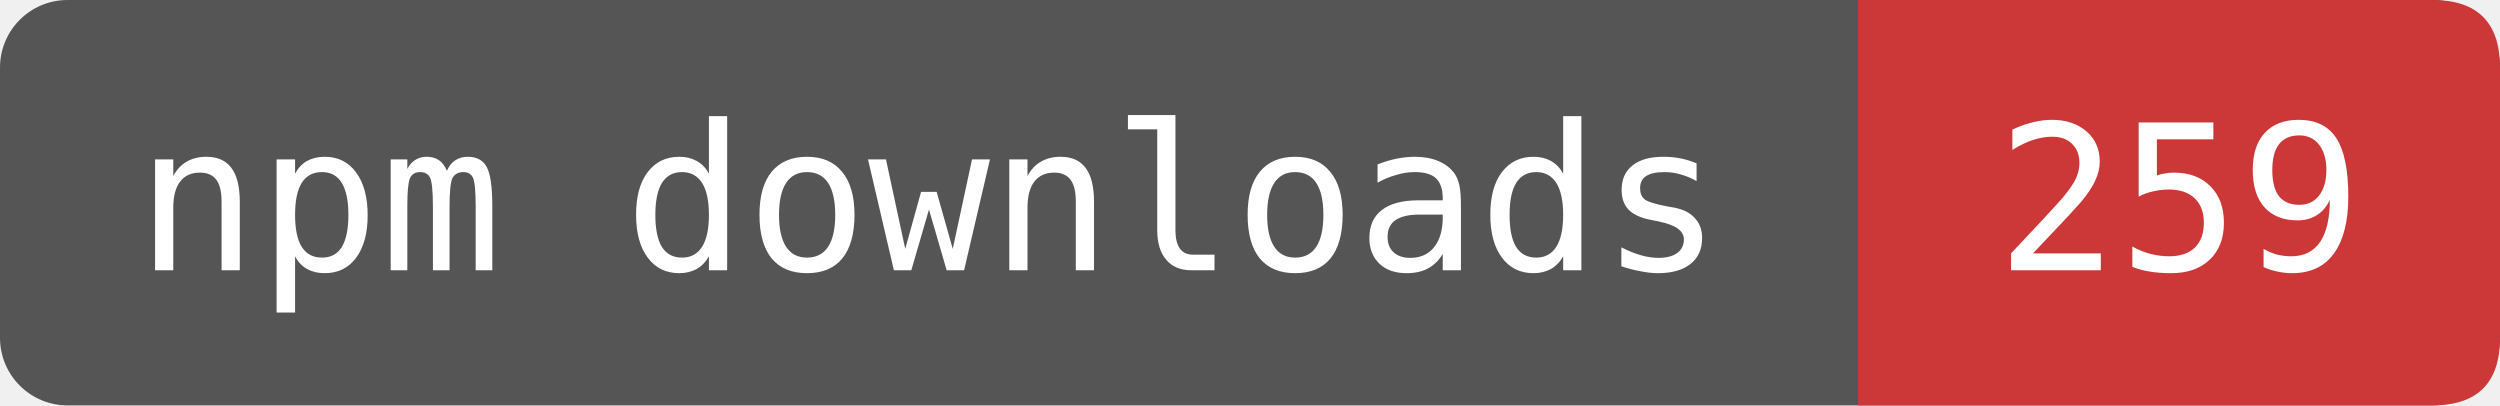
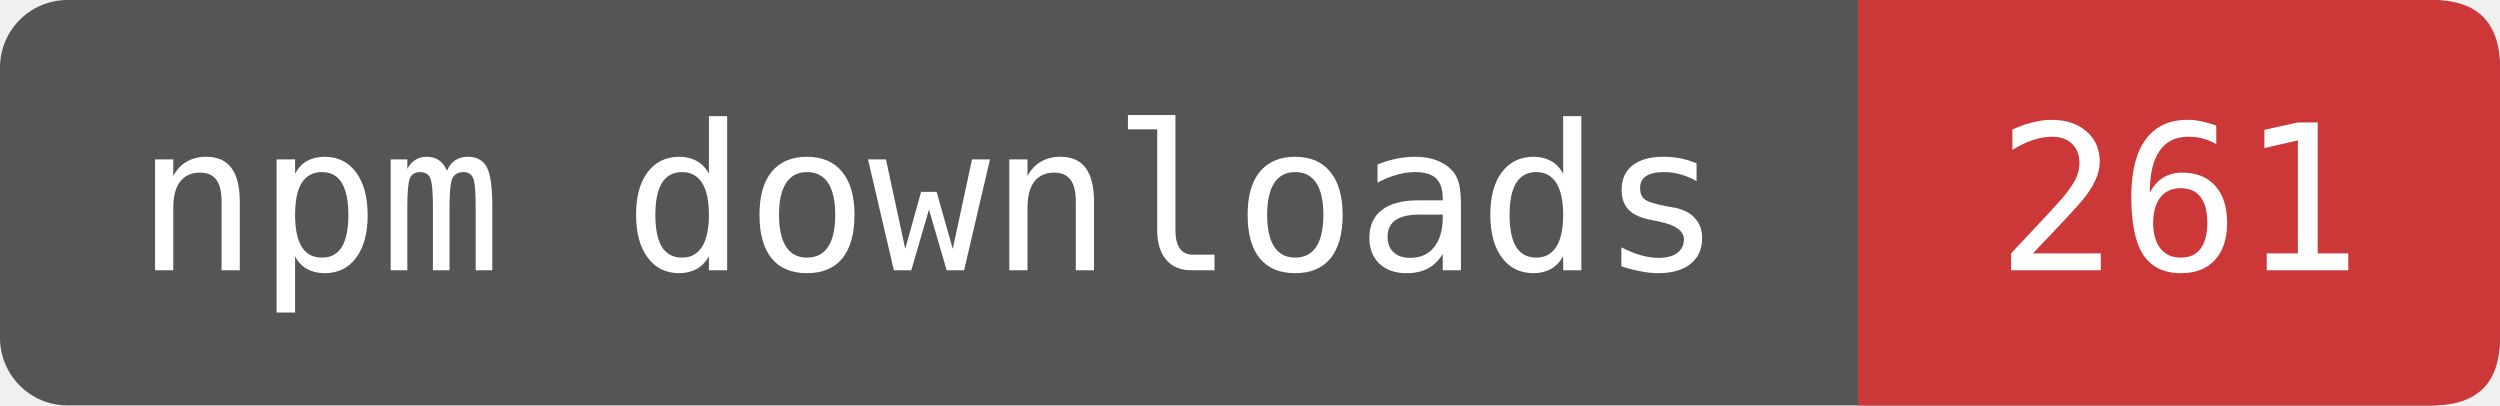
- <svg xmlns="http://www.w3.org/2000/svg" width="123.333" height="20" viewBox="0 0 148 24" role="img" aria-label="npm downloads: 259">
+ <svg xmlns="http://www.w3.org/2000/svg" width="123.333" height="20" viewBox="0 0 148 24" role="img" aria-label="npm downloads: 261">
  <rect width="148" height="24" rx="4" fill="#555" />
  <path d="M110 0H144Q148 0 148 4V20Q148 24 144 24H110Z" fill="#CB3837" />
  <g fill="#fff" font-family="DejaVu Sans Mono,monospace" font-size="12" text-anchor="middle">
    <text x="55" y="16">npm downloads</text>
-     <text x="129" y="16">259</text>
+     <text x="129" y="16">261</text>
  </g>
</svg>
